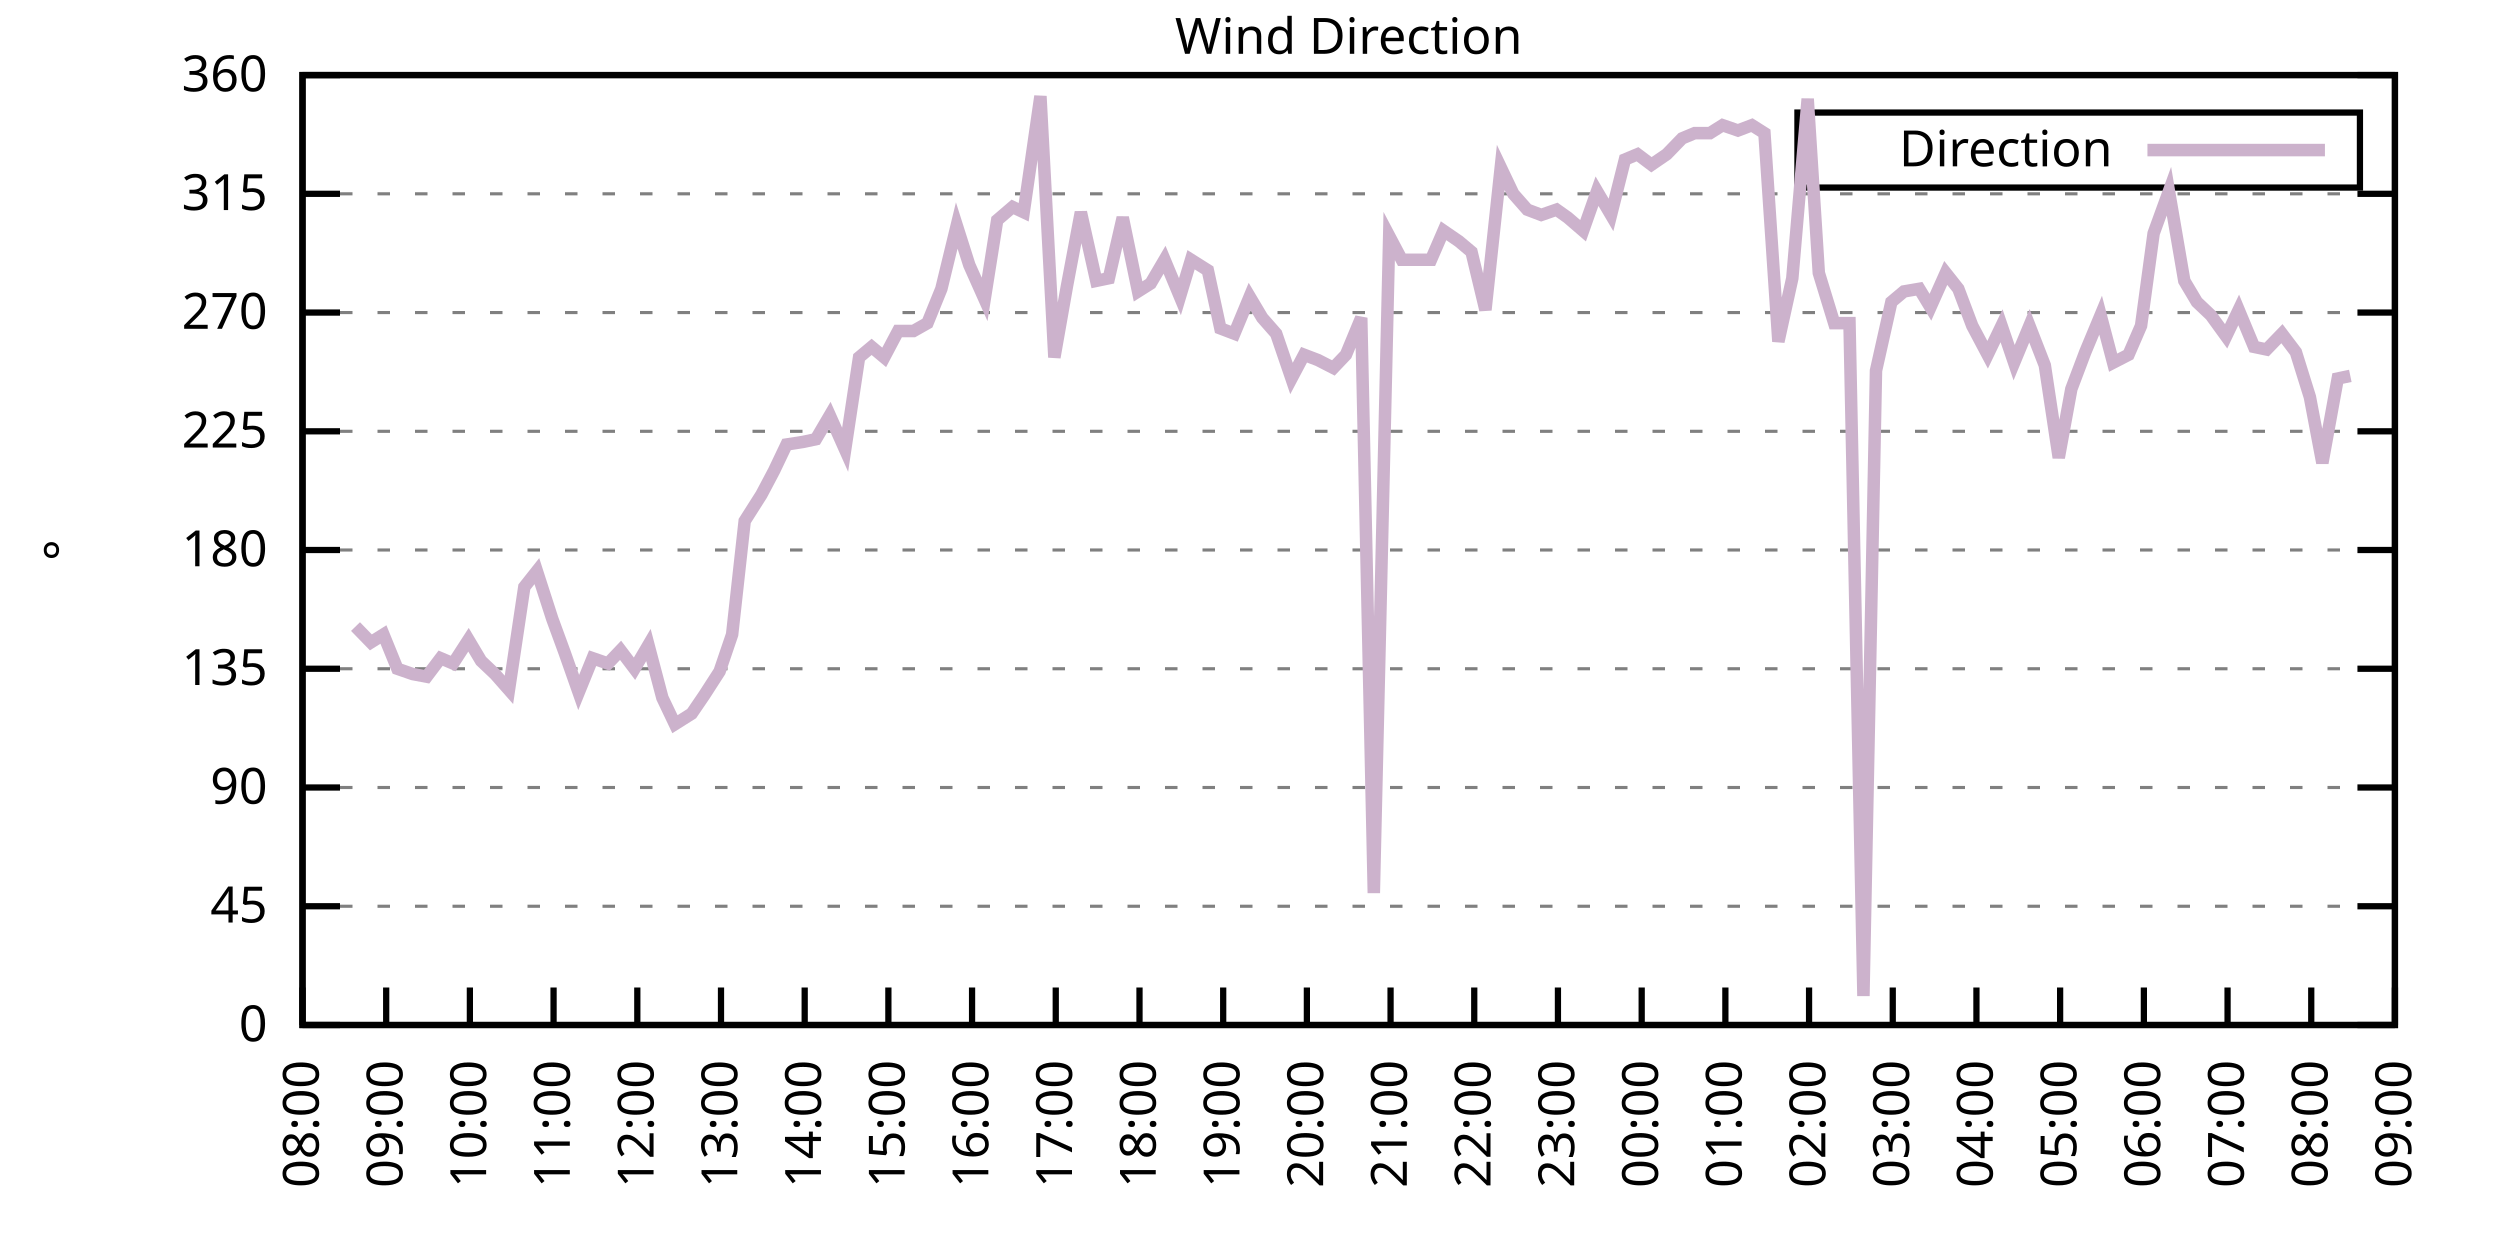
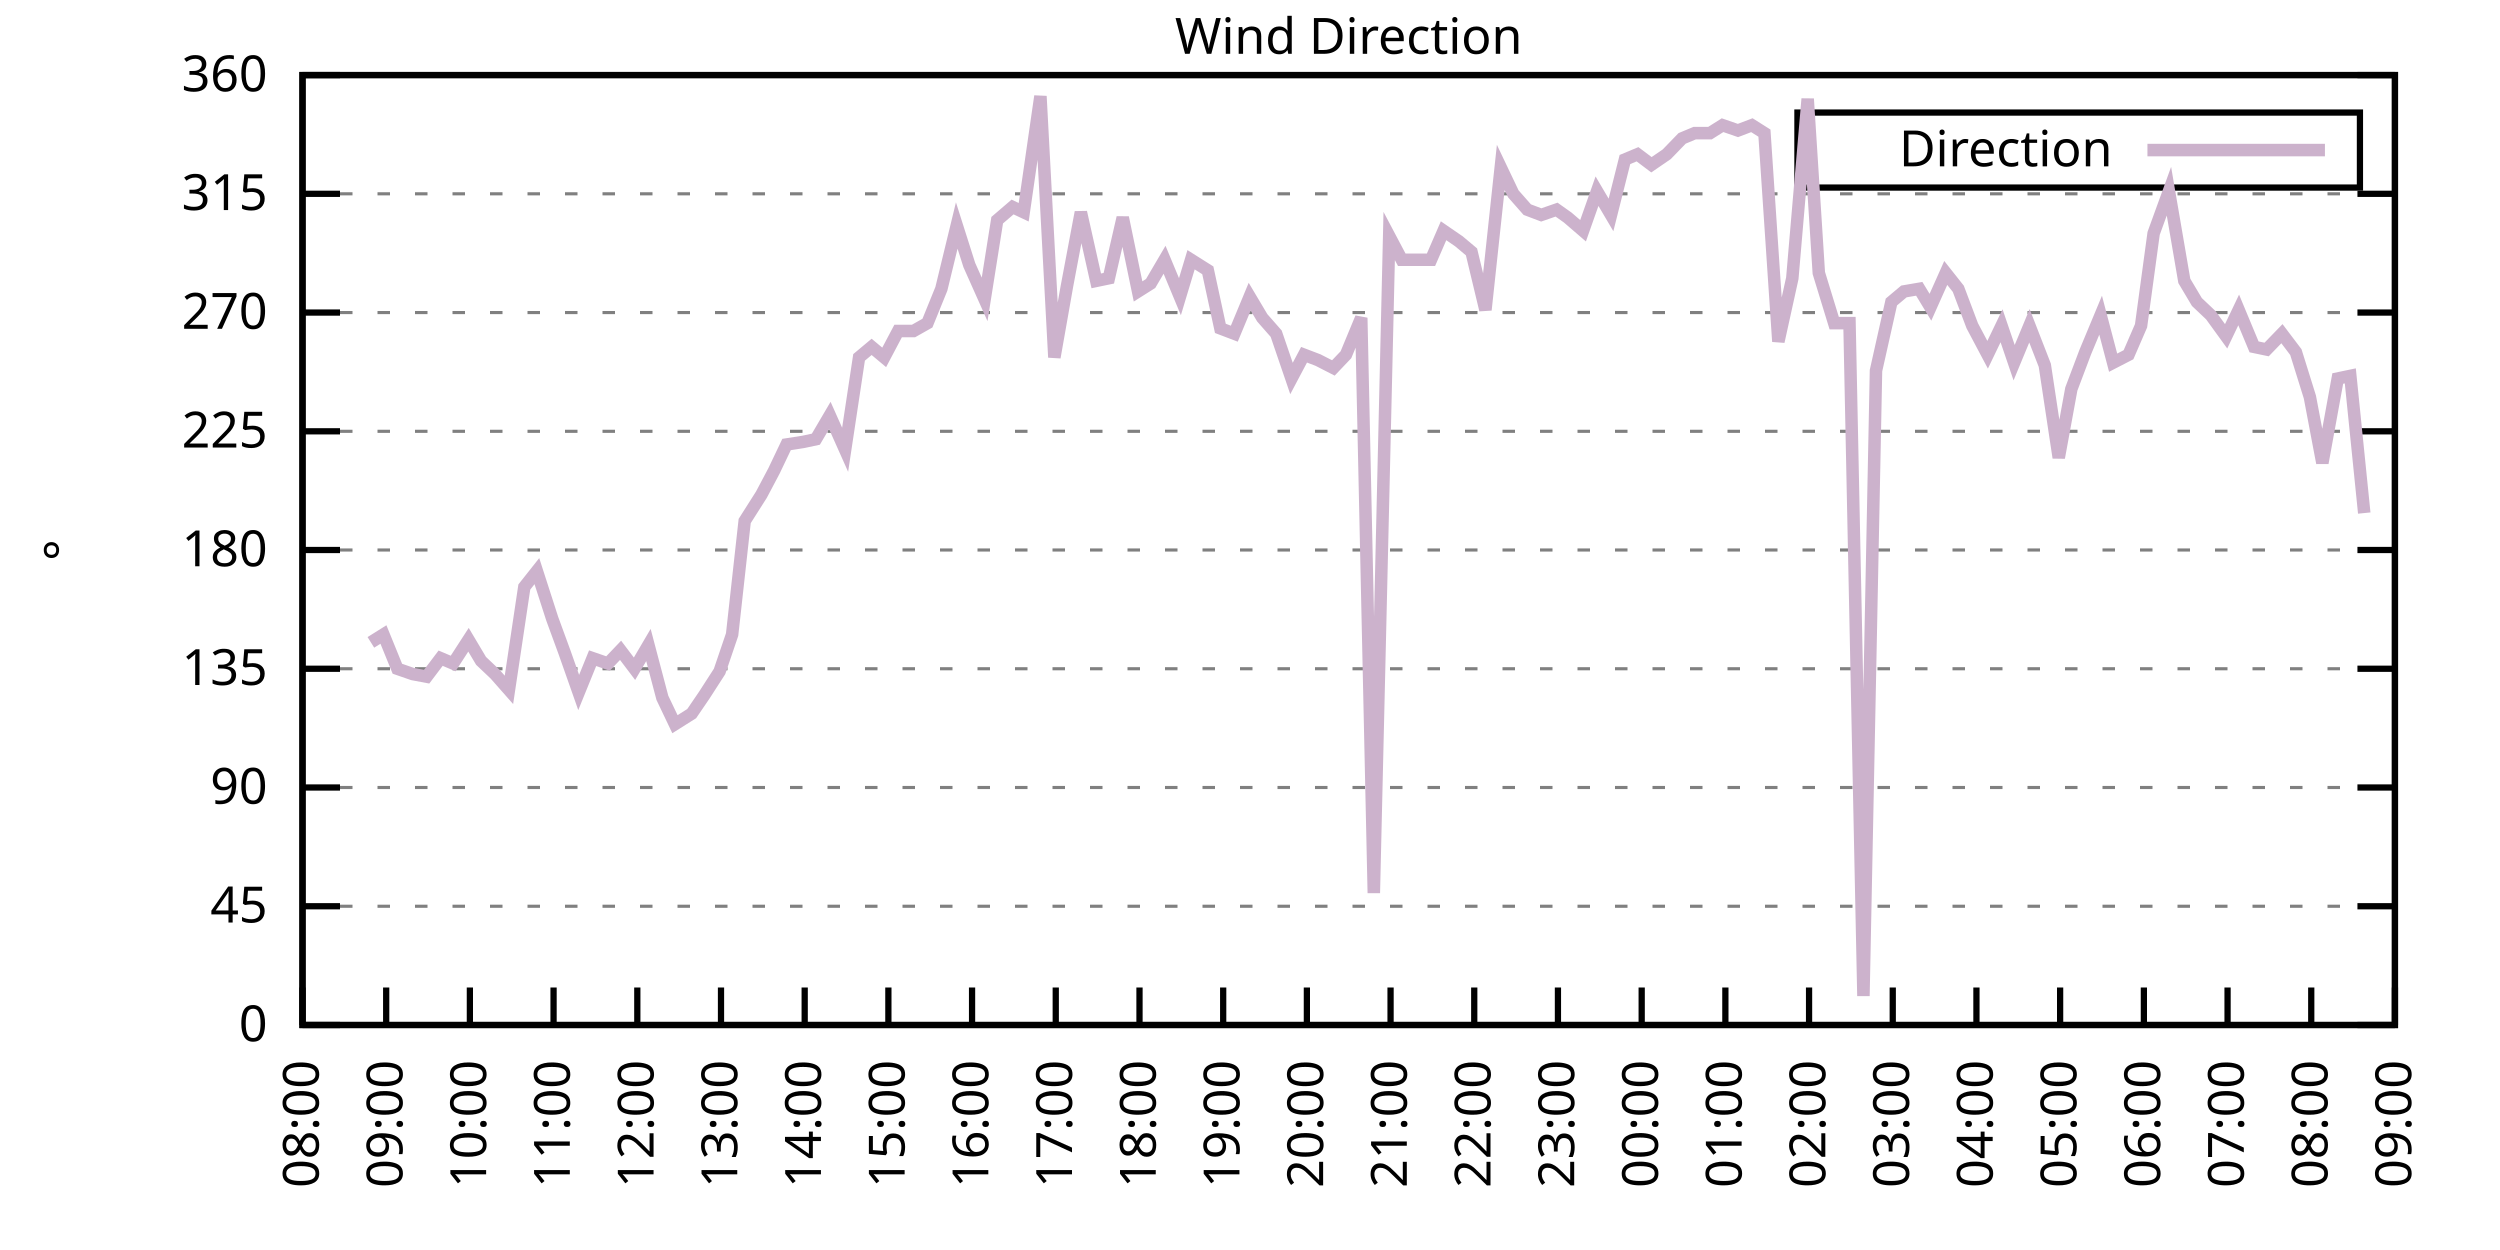
<svg xmlns="http://www.w3.org/2000/svg" xmlns:xlink="http://www.w3.org/1999/xlink" width="400" height="200" viewBox="0 0 400 200">
  <g id="gnuplot_canvas">
    <rect x="0" y="0" width="400" height="200" fill="none" />
    <defs>
      <circle id="gpDot" r="0.5" stroke-width="0.5" stroke="currentColor" />
      <path id="gpPt0" stroke-width="0.333" stroke="currentColor" d="M-1,0 h2 M0,-1 v2" />
      <path id="gpPt1" stroke-width="0.333" stroke="currentColor" d="M-1,-1 L1,1 M1,-1 L-1,1" />
      <path id="gpPt2" stroke-width="0.333" stroke="currentColor" d="M-1,0 L1,0 M0,-1 L0,1 M-1,-1 L1,1 M-1,1 L1,-1" />
      <rect id="gpPt3" stroke-width="0.333" stroke="currentColor" x="-1" y="-1" width="2" height="2" />
      <rect id="gpPt4" stroke-width="0.333" stroke="currentColor" fill="currentColor" x="-1" y="-1" width="2" height="2" />
      <circle id="gpPt5" stroke-width="0.333" stroke="currentColor" cx="0" cy="0" r="1" />
      <use xlink:href="#gpPt5" id="gpPt6" fill="currentColor" stroke="none" />
      <path id="gpPt7" stroke-width="0.333" stroke="currentColor" d="M0,-1.33 L-1.33,0.67 L1.33,0.67 z" />
      <use xlink:href="#gpPt7" id="gpPt8" fill="currentColor" stroke="none" />
      <use xlink:href="#gpPt7" id="gpPt9" stroke="currentColor" transform="rotate(180)" />
      <use xlink:href="#gpPt9" id="gpPt10" fill="currentColor" stroke="none" />
      <use xlink:href="#gpPt3" id="gpPt11" stroke="currentColor" transform="rotate(45)" />
      <use xlink:href="#gpPt11" id="gpPt12" fill="currentColor" stroke="none" />
      <path id="gpPt13" stroke-width="0.333" stroke="currentColor" d="M0,1.330 L1.265,0.411 L0.782,-1.067 L-0.782,-1.076 L-1.265,0.411 z" />
      <use xlink:href="#gpPt13" id="gpPt14" fill="currentColor" stroke="none" />
      <filter id="textbox" filterUnits="objectBoundingBox" x="0" y="0" height="1" width="1">
        <feFlood flood-color="white" flood-opacity="1" result="bgnd" />
        <feComposite in="SourceGraphic" in2="bgnd" operator="atop" />
      </filter>
      <filter id="greybox" filterUnits="objectBoundingBox" x="0" y="0" height="1" width="1">
        <feFlood flood-color="lightgrey" flood-opacity="1" result="grey" />
        <feComposite in="SourceGraphic" in2="grey" operator="atop" />
      </filter>
    </defs>
    <g fill="none" color="white" stroke="currentColor" stroke-width="1.00" stroke-linecap="butt" stroke-linejoin="miter">
</g>
    <g fill="none" color="black" stroke="currentColor" stroke-width="1.00" stroke-linecap="butt" stroke-linejoin="miter">
      <g stroke="none" shape-rendering="crispEdges">
        <polygon fill="rgb(255, 255, 255)" points="48.40,164.00 383.18,164.00 383.18,12.02 48.40,12.02 " />
      </g>
    </g>
    <g fill="none" color="black" stroke="currentColor" stroke-width="1.00" stroke-linecap="butt" stroke-linejoin="miter">
</g>
    <g fill="none" color="black" stroke="black" stroke-width="0.50" stroke-linecap="butt" stroke-linejoin="miter">
</g>
    <g fill="none" color="gray" stroke="currentColor" stroke-width="0.50" stroke-linecap="butt" stroke-linejoin="miter">
      <path stroke="gray" stroke-dasharray="2,4" class="gridline" d="M48.40,164.00 L383.19,164.00  " />
    </g>
    <g fill="none" color="gray" stroke="gray" stroke-width="1.00" stroke-linecap="butt" stroke-linejoin="miter">
</g>
    <g fill="none" color="black" stroke="currentColor" stroke-width="1.00" stroke-linecap="butt" stroke-linejoin="miter">
      <path stroke="black" d="M48.40,164.00 L54.40,164.00 M383.19,164.00 L377.19,164.00  " />
      <g transform="translate(42.80,166.60)" stroke="none" fill="black" font-family="Sans" font-size="8.00" text-anchor="end">
        <text>
          <tspan font-family="Sans"> 0</tspan>
        </text>
      </g>
    </g>
    <g fill="none" color="black" stroke="currentColor" stroke-width="1.00" stroke-linecap="butt" stroke-linejoin="miter">
</g>
    <g fill="none" color="black" stroke="black" stroke-width="0.50" stroke-linecap="butt" stroke-linejoin="miter">
</g>
    <g fill="none" color="gray" stroke="currentColor" stroke-width="0.50" stroke-linecap="butt" stroke-linejoin="miter">
      <path stroke="gray" stroke-dasharray="2,4" class="gridline" d="M48.40,145.00 L383.19,145.00  " />
    </g>
    <g fill="none" color="gray" stroke="gray" stroke-width="1.00" stroke-linecap="butt" stroke-linejoin="miter">
</g>
    <g fill="none" color="black" stroke="currentColor" stroke-width="1.00" stroke-linecap="butt" stroke-linejoin="miter">
      <path stroke="black" d="M48.40,145.00 L54.40,145.00 M383.19,145.00 L377.19,145.00  " />
      <g transform="translate(42.80,147.60)" stroke="none" fill="black" font-family="Sans" font-size="8.00" text-anchor="end">
        <text>
          <tspan font-family="Sans"> 45</tspan>
        </text>
      </g>
    </g>
    <g fill="none" color="black" stroke="currentColor" stroke-width="1.00" stroke-linecap="butt" stroke-linejoin="miter">
</g>
    <g fill="none" color="black" stroke="black" stroke-width="0.50" stroke-linecap="butt" stroke-linejoin="miter">
</g>
    <g fill="none" color="gray" stroke="currentColor" stroke-width="0.50" stroke-linecap="butt" stroke-linejoin="miter">
      <path stroke="gray" stroke-dasharray="2,4" class="gridline" d="M48.40,126.00 L383.19,126.00  " />
    </g>
    <g fill="none" color="gray" stroke="gray" stroke-width="1.00" stroke-linecap="butt" stroke-linejoin="miter">
</g>
    <g fill="none" color="black" stroke="currentColor" stroke-width="1.00" stroke-linecap="butt" stroke-linejoin="miter">
      <path stroke="black" d="M48.40,126.00 L54.40,126.00 M383.19,126.00 L377.19,126.00  " />
      <g transform="translate(42.80,128.60)" stroke="none" fill="black" font-family="Sans" font-size="8.00" text-anchor="end">
        <text>
          <tspan font-family="Sans"> 90</tspan>
        </text>
      </g>
    </g>
    <g fill="none" color="black" stroke="currentColor" stroke-width="1.00" stroke-linecap="butt" stroke-linejoin="miter">
</g>
    <g fill="none" color="black" stroke="black" stroke-width="0.50" stroke-linecap="butt" stroke-linejoin="miter">
</g>
    <g fill="none" color="gray" stroke="currentColor" stroke-width="0.50" stroke-linecap="butt" stroke-linejoin="miter">
      <path stroke="gray" stroke-dasharray="2,4" class="gridline" d="M48.40,107.00 L383.19,107.00  " />
    </g>
    <g fill="none" color="gray" stroke="gray" stroke-width="1.00" stroke-linecap="butt" stroke-linejoin="miter">
</g>
    <g fill="none" color="black" stroke="currentColor" stroke-width="1.00" stroke-linecap="butt" stroke-linejoin="miter">
      <path stroke="black" d="M48.40,107.00 L54.40,107.00 M383.19,107.00 L377.19,107.00  " />
      <g transform="translate(42.80,109.60)" stroke="none" fill="black" font-family="Sans" font-size="8.00" text-anchor="end">
        <text>
          <tspan font-family="Sans"> 135</tspan>
        </text>
      </g>
    </g>
    <g fill="none" color="black" stroke="currentColor" stroke-width="1.00" stroke-linecap="butt" stroke-linejoin="miter">
</g>
    <g fill="none" color="black" stroke="black" stroke-width="0.50" stroke-linecap="butt" stroke-linejoin="miter">
</g>
    <g fill="none" color="gray" stroke="currentColor" stroke-width="0.50" stroke-linecap="butt" stroke-linejoin="miter">
      <path stroke="gray" stroke-dasharray="2,4" class="gridline" d="M48.40,88.00 L383.19,88.00  " />
    </g>
    <g fill="none" color="gray" stroke="gray" stroke-width="1.00" stroke-linecap="butt" stroke-linejoin="miter">
</g>
    <g fill="none" color="black" stroke="currentColor" stroke-width="1.00" stroke-linecap="butt" stroke-linejoin="miter">
      <path stroke="black" d="M48.40,88.00 L54.40,88.00 M383.19,88.00 L377.19,88.00  " />
      <g transform="translate(42.80,90.60)" stroke="none" fill="black" font-family="Sans" font-size="8.00" text-anchor="end">
        <text>
          <tspan font-family="Sans"> 180</tspan>
        </text>
      </g>
    </g>
    <g fill="none" color="black" stroke="currentColor" stroke-width="1.00" stroke-linecap="butt" stroke-linejoin="miter">
</g>
    <g fill="none" color="black" stroke="black" stroke-width="0.50" stroke-linecap="butt" stroke-linejoin="miter">
</g>
    <g fill="none" color="gray" stroke="currentColor" stroke-width="0.50" stroke-linecap="butt" stroke-linejoin="miter">
      <path stroke="gray" stroke-dasharray="2,4" class="gridline" d="M48.40,69.01 L383.19,69.01  " />
    </g>
    <g fill="none" color="gray" stroke="gray" stroke-width="1.00" stroke-linecap="butt" stroke-linejoin="miter">
</g>
    <g fill="none" color="black" stroke="currentColor" stroke-width="1.00" stroke-linecap="butt" stroke-linejoin="miter">
      <path stroke="black" d="M48.40,69.01 L54.40,69.01 M383.19,69.01 L377.19,69.01  " />
      <g transform="translate(42.80,71.61)" stroke="none" fill="black" font-family="Sans" font-size="8.00" text-anchor="end">
        <text>
          <tspan font-family="Sans"> 225</tspan>
        </text>
      </g>
    </g>
    <g fill="none" color="black" stroke="currentColor" stroke-width="1.00" stroke-linecap="butt" stroke-linejoin="miter">
</g>
    <g fill="none" color="black" stroke="black" stroke-width="0.50" stroke-linecap="butt" stroke-linejoin="miter">
</g>
    <g fill="none" color="gray" stroke="currentColor" stroke-width="0.50" stroke-linecap="butt" stroke-linejoin="miter">
      <path stroke="gray" stroke-dasharray="2,4" class="gridline" d="M48.40,50.01 L383.19,50.01  " />
    </g>
    <g fill="none" color="gray" stroke="gray" stroke-width="1.00" stroke-linecap="butt" stroke-linejoin="miter">
</g>
    <g fill="none" color="black" stroke="currentColor" stroke-width="1.00" stroke-linecap="butt" stroke-linejoin="miter">
      <path stroke="black" d="M48.40,50.01 L54.40,50.01 M383.19,50.01 L377.19,50.01  " />
      <g transform="translate(42.80,52.61)" stroke="none" fill="black" font-family="Sans" font-size="8.00" text-anchor="end">
        <text>
          <tspan font-family="Sans"> 270</tspan>
        </text>
      </g>
    </g>
    <g fill="none" color="black" stroke="currentColor" stroke-width="1.00" stroke-linecap="butt" stroke-linejoin="miter">
</g>
    <g fill="none" color="black" stroke="black" stroke-width="0.50" stroke-linecap="butt" stroke-linejoin="miter">
</g>
    <g fill="none" color="gray" stroke="currentColor" stroke-width="0.50" stroke-linecap="butt" stroke-linejoin="miter">
      <path stroke="gray" stroke-dasharray="2,4" class="gridline" d="M48.40,31.01 L383.19,31.01  " />
    </g>
    <g fill="none" color="gray" stroke="gray" stroke-width="1.00" stroke-linecap="butt" stroke-linejoin="miter">
</g>
    <g fill="none" color="black" stroke="currentColor" stroke-width="1.00" stroke-linecap="butt" stroke-linejoin="miter">
      <path stroke="black" d="M48.40,31.01 L54.40,31.01 M383.19,31.01 L377.19,31.01  " />
      <g transform="translate(42.80,33.61)" stroke="none" fill="black" font-family="Sans" font-size="8.00" text-anchor="end">
        <text>
          <tspan font-family="Sans"> 315</tspan>
        </text>
      </g>
    </g>
    <g fill="none" color="black" stroke="currentColor" stroke-width="1.00" stroke-linecap="butt" stroke-linejoin="miter">
</g>
    <g fill="none" color="black" stroke="black" stroke-width="0.50" stroke-linecap="butt" stroke-linejoin="miter">
</g>
    <g fill="none" color="gray" stroke="currentColor" stroke-width="0.50" stroke-linecap="butt" stroke-linejoin="miter">
      <path stroke="gray" stroke-dasharray="2,4" class="gridline" d="M48.40,12.01 L383.19,12.01  " />
    </g>
    <g fill="none" color="gray" stroke="gray" stroke-width="1.00" stroke-linecap="butt" stroke-linejoin="miter">
</g>
    <g fill="none" color="black" stroke="currentColor" stroke-width="1.00" stroke-linecap="butt" stroke-linejoin="miter">
      <path stroke="black" d="M48.40,12.01 L54.40,12.01 M383.19,12.01 L377.19,12.01  " />
      <g transform="translate(42.80,14.61)" stroke="none" fill="black" font-family="Sans" font-size="8.00" text-anchor="end">
        <text>
          <tspan font-family="Sans"> 360</tspan>
        </text>
      </g>
    </g>
    <g fill="none" color="black" stroke="currentColor" stroke-width="1.00" stroke-linecap="butt" stroke-linejoin="miter">
      <path stroke="black" d="M48.40,164.00 L48.40,158.00  " />
      <g transform="translate(51.00,169.60) rotate(270.00)" stroke="none" fill="black" font-family="Sans" font-size="8.00" text-anchor="end">
        <text>
          <tspan font-family="Sans">08:00</tspan>
        </text>
      </g>
    </g>
    <g fill="none" color="black" stroke="currentColor" stroke-width="1.00" stroke-linecap="butt" stroke-linejoin="miter">
      <path stroke="black" d="M61.79,164.00 L61.79,158.00  " />
      <g transform="translate(64.39,169.60) rotate(270.00)" stroke="none" fill="black" font-family="Sans" font-size="8.00" text-anchor="end">
        <text>
          <tspan font-family="Sans">09:00</tspan>
        </text>
      </g>
    </g>
    <g fill="none" color="black" stroke="currentColor" stroke-width="1.00" stroke-linecap="butt" stroke-linejoin="miter">
      <path stroke="black" d="M75.18,164.00 L75.18,158.00  " />
      <g transform="translate(77.78,169.60) rotate(270.00)" stroke="none" fill="black" font-family="Sans" font-size="8.00" text-anchor="end">
        <text>
          <tspan font-family="Sans">10:00</tspan>
        </text>
      </g>
    </g>
    <g fill="none" color="black" stroke="currentColor" stroke-width="1.00" stroke-linecap="butt" stroke-linejoin="miter">
      <path stroke="black" d="M88.57,164.00 L88.57,158.00  " />
      <g transform="translate(91.17,169.60) rotate(270.00)" stroke="none" fill="black" font-family="Sans" font-size="8.00" text-anchor="end">
        <text>
          <tspan font-family="Sans">11:00</tspan>
        </text>
      </g>
    </g>
    <g fill="none" color="black" stroke="currentColor" stroke-width="1.00" stroke-linecap="butt" stroke-linejoin="miter">
      <path stroke="black" d="M101.97,164.00 L101.97,158.00  " />
      <g transform="translate(104.57,169.60) rotate(270.00)" stroke="none" fill="black" font-family="Sans" font-size="8.00" text-anchor="end">
        <text>
          <tspan font-family="Sans">12:00</tspan>
        </text>
      </g>
    </g>
    <g fill="none" color="black" stroke="currentColor" stroke-width="1.00" stroke-linecap="butt" stroke-linejoin="miter">
      <path stroke="black" d="M115.36,164.00 L115.36,158.00  " />
      <g transform="translate(117.96,169.60) rotate(270.00)" stroke="none" fill="black" font-family="Sans" font-size="8.00" text-anchor="end">
        <text>
          <tspan font-family="Sans">13:00</tspan>
        </text>
      </g>
    </g>
    <g fill="none" color="black" stroke="currentColor" stroke-width="1.00" stroke-linecap="butt" stroke-linejoin="miter">
      <path stroke="black" d="M128.75,164.00 L128.75,158.00  " />
      <g transform="translate(131.35,169.60) rotate(270.00)" stroke="none" fill="black" font-family="Sans" font-size="8.00" text-anchor="end">
        <text>
          <tspan font-family="Sans">14:00</tspan>
        </text>
      </g>
    </g>
    <g fill="none" color="black" stroke="currentColor" stroke-width="1.00" stroke-linecap="butt" stroke-linejoin="miter">
      <path stroke="black" d="M142.14,164.00 L142.14,158.00  " />
      <g transform="translate(144.74,169.60) rotate(270.00)" stroke="none" fill="black" font-family="Sans" font-size="8.00" text-anchor="end">
        <text>
          <tspan font-family="Sans">15:00</tspan>
        </text>
      </g>
    </g>
    <g fill="none" color="black" stroke="currentColor" stroke-width="1.00" stroke-linecap="butt" stroke-linejoin="miter">
      <path stroke="black" d="M155.53,164.00 L155.53,158.00  " />
      <g transform="translate(158.13,169.60) rotate(270.00)" stroke="none" fill="black" font-family="Sans" font-size="8.00" text-anchor="end">
        <text>
          <tspan font-family="Sans">16:00</tspan>
        </text>
      </g>
    </g>
    <g fill="none" color="black" stroke="currentColor" stroke-width="1.00" stroke-linecap="butt" stroke-linejoin="miter">
      <path stroke="black" d="M168.92,164.00 L168.92,158.00  " />
      <g transform="translate(171.52,169.60) rotate(270.00)" stroke="none" fill="black" font-family="Sans" font-size="8.00" text-anchor="end">
        <text>
          <tspan font-family="Sans">17:00</tspan>
        </text>
      </g>
    </g>
    <g fill="none" color="black" stroke="currentColor" stroke-width="1.00" stroke-linecap="butt" stroke-linejoin="miter">
      <path stroke="black" d="M182.32,164.00 L182.32,158.00  " />
      <g transform="translate(184.92,169.60) rotate(270.00)" stroke="none" fill="black" font-family="Sans" font-size="8.00" text-anchor="end">
        <text>
          <tspan font-family="Sans">18:00</tspan>
        </text>
      </g>
    </g>
    <g fill="none" color="black" stroke="currentColor" stroke-width="1.00" stroke-linecap="butt" stroke-linejoin="miter">
      <path stroke="black" d="M195.71,164.00 L195.71,158.00  " />
      <g transform="translate(198.31,169.60) rotate(270.00)" stroke="none" fill="black" font-family="Sans" font-size="8.00" text-anchor="end">
        <text>
          <tspan font-family="Sans">19:00</tspan>
        </text>
      </g>
    </g>
    <g fill="none" color="black" stroke="currentColor" stroke-width="1.00" stroke-linecap="butt" stroke-linejoin="miter">
      <path stroke="black" d="M209.10,164.00 L209.10,158.00  " />
      <g transform="translate(211.70,169.60) rotate(270.00)" stroke="none" fill="black" font-family="Sans" font-size="8.00" text-anchor="end">
        <text>
          <tspan font-family="Sans">20:00</tspan>
        </text>
      </g>
    </g>
    <g fill="none" color="black" stroke="currentColor" stroke-width="1.00" stroke-linecap="butt" stroke-linejoin="miter">
      <path stroke="black" d="M222.49,164.00 L222.49,158.00  " />
      <g transform="translate(225.09,169.60) rotate(270.00)" stroke="none" fill="black" font-family="Sans" font-size="8.00" text-anchor="end">
        <text>
          <tspan font-family="Sans">21:00</tspan>
        </text>
      </g>
    </g>
    <g fill="none" color="black" stroke="currentColor" stroke-width="1.00" stroke-linecap="butt" stroke-linejoin="miter">
      <path stroke="black" d="M235.88,164.00 L235.88,158.00  " />
      <g transform="translate(238.48,169.60) rotate(270.00)" stroke="none" fill="black" font-family="Sans" font-size="8.00" text-anchor="end">
        <text>
          <tspan font-family="Sans">22:00</tspan>
        </text>
      </g>
    </g>
    <g fill="none" color="black" stroke="currentColor" stroke-width="1.00" stroke-linecap="butt" stroke-linejoin="miter">
      <path stroke="black" d="M249.27,164.00 L249.27,158.00  " />
      <g transform="translate(251.87,169.60) rotate(270.00)" stroke="none" fill="black" font-family="Sans" font-size="8.00" text-anchor="end">
        <text>
          <tspan font-family="Sans">23:00</tspan>
        </text>
      </g>
    </g>
    <g fill="none" color="black" stroke="currentColor" stroke-width="1.00" stroke-linecap="butt" stroke-linejoin="miter">
      <path stroke="black" d="M262.67,164.00 L262.67,158.00  " />
      <g transform="translate(265.27,169.60) rotate(270.00)" stroke="none" fill="black" font-family="Sans" font-size="8.00" text-anchor="end">
        <text>
          <tspan font-family="Sans">00:00</tspan>
        </text>
      </g>
    </g>
    <g fill="none" color="black" stroke="currentColor" stroke-width="1.00" stroke-linecap="butt" stroke-linejoin="miter">
      <path stroke="black" d="M276.06,164.00 L276.06,158.00  " />
      <g transform="translate(278.66,169.60) rotate(270.00)" stroke="none" fill="black" font-family="Sans" font-size="8.00" text-anchor="end">
        <text>
          <tspan font-family="Sans">01:00</tspan>
        </text>
      </g>
    </g>
    <g fill="none" color="black" stroke="currentColor" stroke-width="1.00" stroke-linecap="butt" stroke-linejoin="miter">
      <path stroke="black" d="M289.45,164.00 L289.45,158.00  " />
      <g transform="translate(292.05,169.60) rotate(270.00)" stroke="none" fill="black" font-family="Sans" font-size="8.00" text-anchor="end">
        <text>
          <tspan font-family="Sans">02:00</tspan>
        </text>
      </g>
    </g>
    <g fill="none" color="black" stroke="currentColor" stroke-width="1.00" stroke-linecap="butt" stroke-linejoin="miter">
      <path stroke="black" d="M302.84,164.00 L302.84,158.00  " />
      <g transform="translate(305.44,169.60) rotate(270.00)" stroke="none" fill="black" font-family="Sans" font-size="8.00" text-anchor="end">
        <text>
          <tspan font-family="Sans">03:00</tspan>
        </text>
      </g>
    </g>
    <g fill="none" color="black" stroke="currentColor" stroke-width="1.00" stroke-linecap="butt" stroke-linejoin="miter">
      <path stroke="black" d="M316.23,164.00 L316.23,158.00  " />
      <g transform="translate(318.83,169.60) rotate(270.00)" stroke="none" fill="black" font-family="Sans" font-size="8.00" text-anchor="end">
        <text>
          <tspan font-family="Sans">04:00</tspan>
        </text>
      </g>
    </g>
    <g fill="none" color="black" stroke="currentColor" stroke-width="1.00" stroke-linecap="butt" stroke-linejoin="miter">
      <path stroke="black" d="M329.62,164.00 L329.62,158.00  " />
      <g transform="translate(332.22,169.60) rotate(270.00)" stroke="none" fill="black" font-family="Sans" font-size="8.00" text-anchor="end">
        <text>
          <tspan font-family="Sans">05:00</tspan>
        </text>
      </g>
    </g>
    <g fill="none" color="black" stroke="currentColor" stroke-width="1.00" stroke-linecap="butt" stroke-linejoin="miter">
      <path stroke="black" d="M343.02,164.00 L343.02,158.00  " />
      <g transform="translate(345.62,169.60) rotate(270.00)" stroke="none" fill="black" font-family="Sans" font-size="8.00" text-anchor="end">
        <text>
          <tspan font-family="Sans">06:00</tspan>
        </text>
      </g>
    </g>
    <g fill="none" color="black" stroke="currentColor" stroke-width="1.00" stroke-linecap="butt" stroke-linejoin="miter">
      <path stroke="black" d="M356.41,164.00 L356.41,158.00  " />
      <g transform="translate(359.01,169.60) rotate(270.00)" stroke="none" fill="black" font-family="Sans" font-size="8.00" text-anchor="end">
        <text>
          <tspan font-family="Sans">07:00</tspan>
        </text>
      </g>
    </g>
    <g fill="none" color="black" stroke="currentColor" stroke-width="1.00" stroke-linecap="butt" stroke-linejoin="miter">
      <path stroke="black" d="M369.80,164.00 L369.80,158.00  " />
      <g transform="translate(372.40,169.60) rotate(270.00)" stroke="none" fill="black" font-family="Sans" font-size="8.00" text-anchor="end">
        <text>
          <tspan font-family="Sans">08:00</tspan>
        </text>
      </g>
    </g>
    <g fill="none" color="black" stroke="currentColor" stroke-width="1.00" stroke-linecap="butt" stroke-linejoin="miter">
      <path stroke="black" d="M383.19,164.00 L383.19,158.00  " />
      <g transform="translate(385.79,169.60) rotate(270.00)" stroke="none" fill="black" font-family="Sans" font-size="8.00" text-anchor="end">
        <text>
          <tspan font-family="Sans">09:00</tspan>
        </text>
      </g>
    </g>
    <g fill="none" color="black" stroke="currentColor" stroke-width="1.00" stroke-linecap="butt" stroke-linejoin="miter">
</g>
    <g fill="none" color="black" stroke="currentColor" stroke-width="1.00" stroke-linecap="butt" stroke-linejoin="miter">
      <path stroke="black" d="M48.40,12.01 L48.40,164.00 L383.19,164.00 L383.19,12.01 L48.40,12.01 Z  " />
    </g>
    <g fill="none" color="black" stroke="currentColor" stroke-width="1.00" stroke-linecap="butt" stroke-linejoin="miter">
</g>
    <g fill="none" color="black" stroke="currentColor" stroke-width="1.00" stroke-linecap="butt" stroke-linejoin="miter">
      <path stroke="black" d="M287.59,30.01 L287.59,18.01 L377.59,18.01 L377.59,30.01 L287.59,30.01 Z  " />
    </g>
    <g id="Wind_direction_plot_1">
      <g fill="none" color="white" stroke="black" stroke-width="2.00" stroke-linecap="butt" stroke-linejoin="miter">
</g>
      <g fill="none" color="black" stroke="currentColor" stroke-width="2.00" stroke-linecap="butt" stroke-linejoin="miter">
        <g transform="translate(337.99,26.61)" stroke="none" fill="black" font-family="Sans" font-size="8.00" text-anchor="end">
          <text>
            <tspan font-family="Sans">Direction</tspan>
          </text>
        </g>
      </g>
      <g fill="none" color="black" stroke="currentColor" stroke-width="2.00" stroke-linecap="butt" stroke-linejoin="miter">
-         <path stroke="rgb(204, 178, 204)" d="M343.59,24.01 L371.99,24.01 M56.88,100.25 L59.34,102.78 L61.35,101.52 L63.58,107.00 L66.03,107.85 L68.26,108.27   L70.50,105.31 L72.50,106.16 L74.96,102.36 L76.97,105.74 L79.20,107.85 L81.43,110.38 L83.89,93.92 L85.90,91.38   L88.35,98.98 L90.36,104.47 L92.59,110.80 L94.82,105.31 L97.28,106.16 L99.29,104.05 L101.52,107.00 L103.75,103.20   L105.98,111.65 L107.99,115.87 L110.67,114.18 L112.68,111.23 L115.13,107.43 L117.14,101.52 L119.15,83.36 L121.83,79.14   L123.84,75.34 L125.85,71.12 L128.53,70.70 L130.54,70.27 L132.77,66.47 L135.22,71.96 L137.45,57.18 L139.46,55.50   L141.47,57.18 L143.70,52.96 L146.16,52.96 L148.39,51.70 L150.62,46.21 L153.08,36.08 L155.09,42.41 L157.54,47.90   L159.55,35.23 L162.01,33.12 L163.79,33.96 L166.47,15.39 L168.70,57.18 L170.71,45.79 L172.94,33.96 L175.40,44.94   L177.41,44.52 L179.64,34.81 L182.09,46.63 L184.10,45.36 L186.33,41.56 L188.79,47.47 L190.57,41.56 L193.25,43.25   L195.26,52.54 L197.49,53.39 L199.95,47.47 L201.96,50.85 L204.19,53.39 L206.64,60.56 L208.65,56.76 L210.88,57.61   L213.34,58.87 L215.35,56.76 L217.80,50.85 L219.81,142.89 L222.27,37.76 L224.28,41.56 L226.73,41.56 L228.96,41.56   L230.97,36.92 L233.43,38.61 L235.44,40.30 L237.67,49.59 L240.12,26.79 L242.13,31.01 L244.36,33.54 L246.60,34.39   L249.05,33.54 L250.84,34.81 L253.29,36.92 L255.52,30.59 L257.76,34.39 L259.99,25.52 L262.00,24.68 L264.23,26.36   L266.68,24.68 L269.14,22.14 L271.15,21.30 L273.60,21.30 L275.61,20.03 L278.07,20.88 L280.30,20.03 L282.31,21.30   L284.54,54.65 L286.77,44.52 L289.23,15.81 L291.01,43.67 L293.47,51.70 L295.92,51.70 L298.15,159.36 L300.16,59.30   L302.62,48.32 L304.63,46.63 L307.08,46.21 L308.87,49.16 L311.32,43.67 L313.33,46.21 L315.56,52.12 L318.02,56.76   L320.25,52.12 L322.26,58.03 L324.71,52.12 L327.17,58.45 L329.40,73.23 L331.41,62.25 L333.64,56.34 L336.10,50.43   L338.10,58.03 L340.56,56.76 L342.57,52.12 L344.58,37.34 L347.03,30.59 L349.49,44.94 L351.50,48.32 L353.73,50.43   L356.18,53.81 L358.19,49.59 L360.65,55.50 L362.66,55.92 L365.11,53.39 L367.34,56.34 L369.58,63.52 L371.58,74.07   L374.04,60.56 L376.05,60.14  " />
+         <path stroke="rgb(204, 178, 204)" d="M343.59,24.01 L371.99,24.01 M59.34,102.78 L61.35,101.52 L63.58,107.00 L66.03,107.85 L68.26,108.27 L70.50,105.31   L72.50,106.16 L74.96,102.36 L76.97,105.74 L79.20,107.85 L81.43,110.38 L83.89,93.92 L85.90,91.38 L88.35,98.98   L90.36,104.47 L92.59,110.80 L94.82,105.31 L97.28,106.16 L99.29,104.05 L101.52,107.00 L103.75,103.20 L105.98,111.65   L107.99,115.87 L110.67,114.18 L112.68,111.23 L115.13,107.43 L117.14,101.52 L119.15,83.36 L121.83,79.14 L123.84,75.34   L125.85,71.12 L128.53,70.70 L130.54,70.27 L132.77,66.47 L135.22,71.96 L137.45,57.18 L139.46,55.50 L141.47,57.18   L143.70,52.96 L146.16,52.96 L148.39,51.70 L150.62,46.21 L153.08,36.08 L155.09,42.41 L157.54,47.90 L159.55,35.23   L162.01,33.12 L163.79,33.96 L166.47,15.39 L168.70,57.18 L170.71,45.79 L172.94,33.96 L175.40,44.94 L177.41,44.52   L179.64,34.81 L182.09,46.63 L184.10,45.36 L186.33,41.56 L188.79,47.47 L190.57,41.56 L193.25,43.25 L195.26,52.54   L197.49,53.39 L199.95,47.47 L201.96,50.85 L204.19,53.39 L206.64,60.56 L208.65,56.76 L210.88,57.61 L213.34,58.87   L215.35,56.76 L217.80,50.85 L219.81,142.89 L222.27,37.76 L224.28,41.56 L226.73,41.56 L228.96,41.56 L230.97,36.92   L233.43,38.61 L235.44,40.30 L237.67,49.59 L240.12,26.79 L242.13,31.01 L244.36,33.54 L246.60,34.39 L249.05,33.54   L250.84,34.81 L253.29,36.92 L255.52,30.59 L257.76,34.39 L259.99,25.52 L262.00,24.68 L264.23,26.36 L266.68,24.68   L269.14,22.14 L271.15,21.30 L273.60,21.30 L275.61,20.03 L278.07,20.88 L280.30,20.03 L282.31,21.30 L284.54,54.65   L286.77,44.52 L289.23,15.81 L291.01,43.67 L293.47,51.70 L295.92,51.70 L298.15,159.36 L300.16,59.30 L302.62,48.32   L304.63,46.63 L307.08,46.21 L308.87,49.16 L311.32,43.67 L313.33,46.21 L315.56,52.12 L318.02,56.76 L320.25,52.12   L322.26,58.03 L324.71,52.12 L327.17,58.45 L329.40,73.23 L331.41,62.25 L333.64,56.34 L336.10,50.43 L338.10,58.03   L340.56,56.76 L342.57,52.12 L344.58,37.34 L347.03,30.59 L349.49,44.94 L351.50,48.32 L353.73,50.43 L356.18,53.81   L358.19,49.59 L360.65,55.50 L362.66,55.92 L365.11,53.39 L367.34,56.34 L369.58,63.52 L371.58,74.07 L374.04,60.56   L376.05,60.14 L378.28,82.09  " />
      </g>
    </g>
    <g fill="none" color="black" stroke="currentColor" stroke-width="2.00" stroke-linecap="butt" stroke-linejoin="miter">
</g>
    <g fill="none" color="black" stroke="black" stroke-width="1.00" stroke-linecap="butt" stroke-linejoin="miter">
</g>
    <g fill="none" color="black" stroke="currentColor" stroke-width="1.00" stroke-linecap="butt" stroke-linejoin="miter">
      <path stroke="black" d="M48.40,12.01 L48.40,164.00 L383.19,164.00 L383.19,12.01 L48.40,12.01 Z  " />
      <g transform="translate(12.80,88.01) rotate(270.00)" stroke="none" fill="black" font-family="Sans" font-size="8.00" text-anchor="middle">
        <text>
          <tspan font-family="Sans">°</tspan>
        </text>
      </g>
    </g>
    <g fill="none" color="black" stroke="currentColor" stroke-width="1.00" stroke-linecap="butt" stroke-linejoin="miter">
</g>
    <g fill="none" color="black" stroke="currentColor" stroke-width="1.00" stroke-linecap="butt" stroke-linejoin="miter">
      <g transform="translate(215.79,8.61)" stroke="none" fill="black" font-family="Sans" font-size="8.00" text-anchor="middle">
        <text>
          <tspan font-family="Sans">Wind Direction</tspan>
        </text>
      </g>
    </g>
    <g fill="none" color="black" stroke="currentColor" stroke-width="1.00" stroke-linecap="butt" stroke-linejoin="miter">
</g>
  </g>
</svg>
